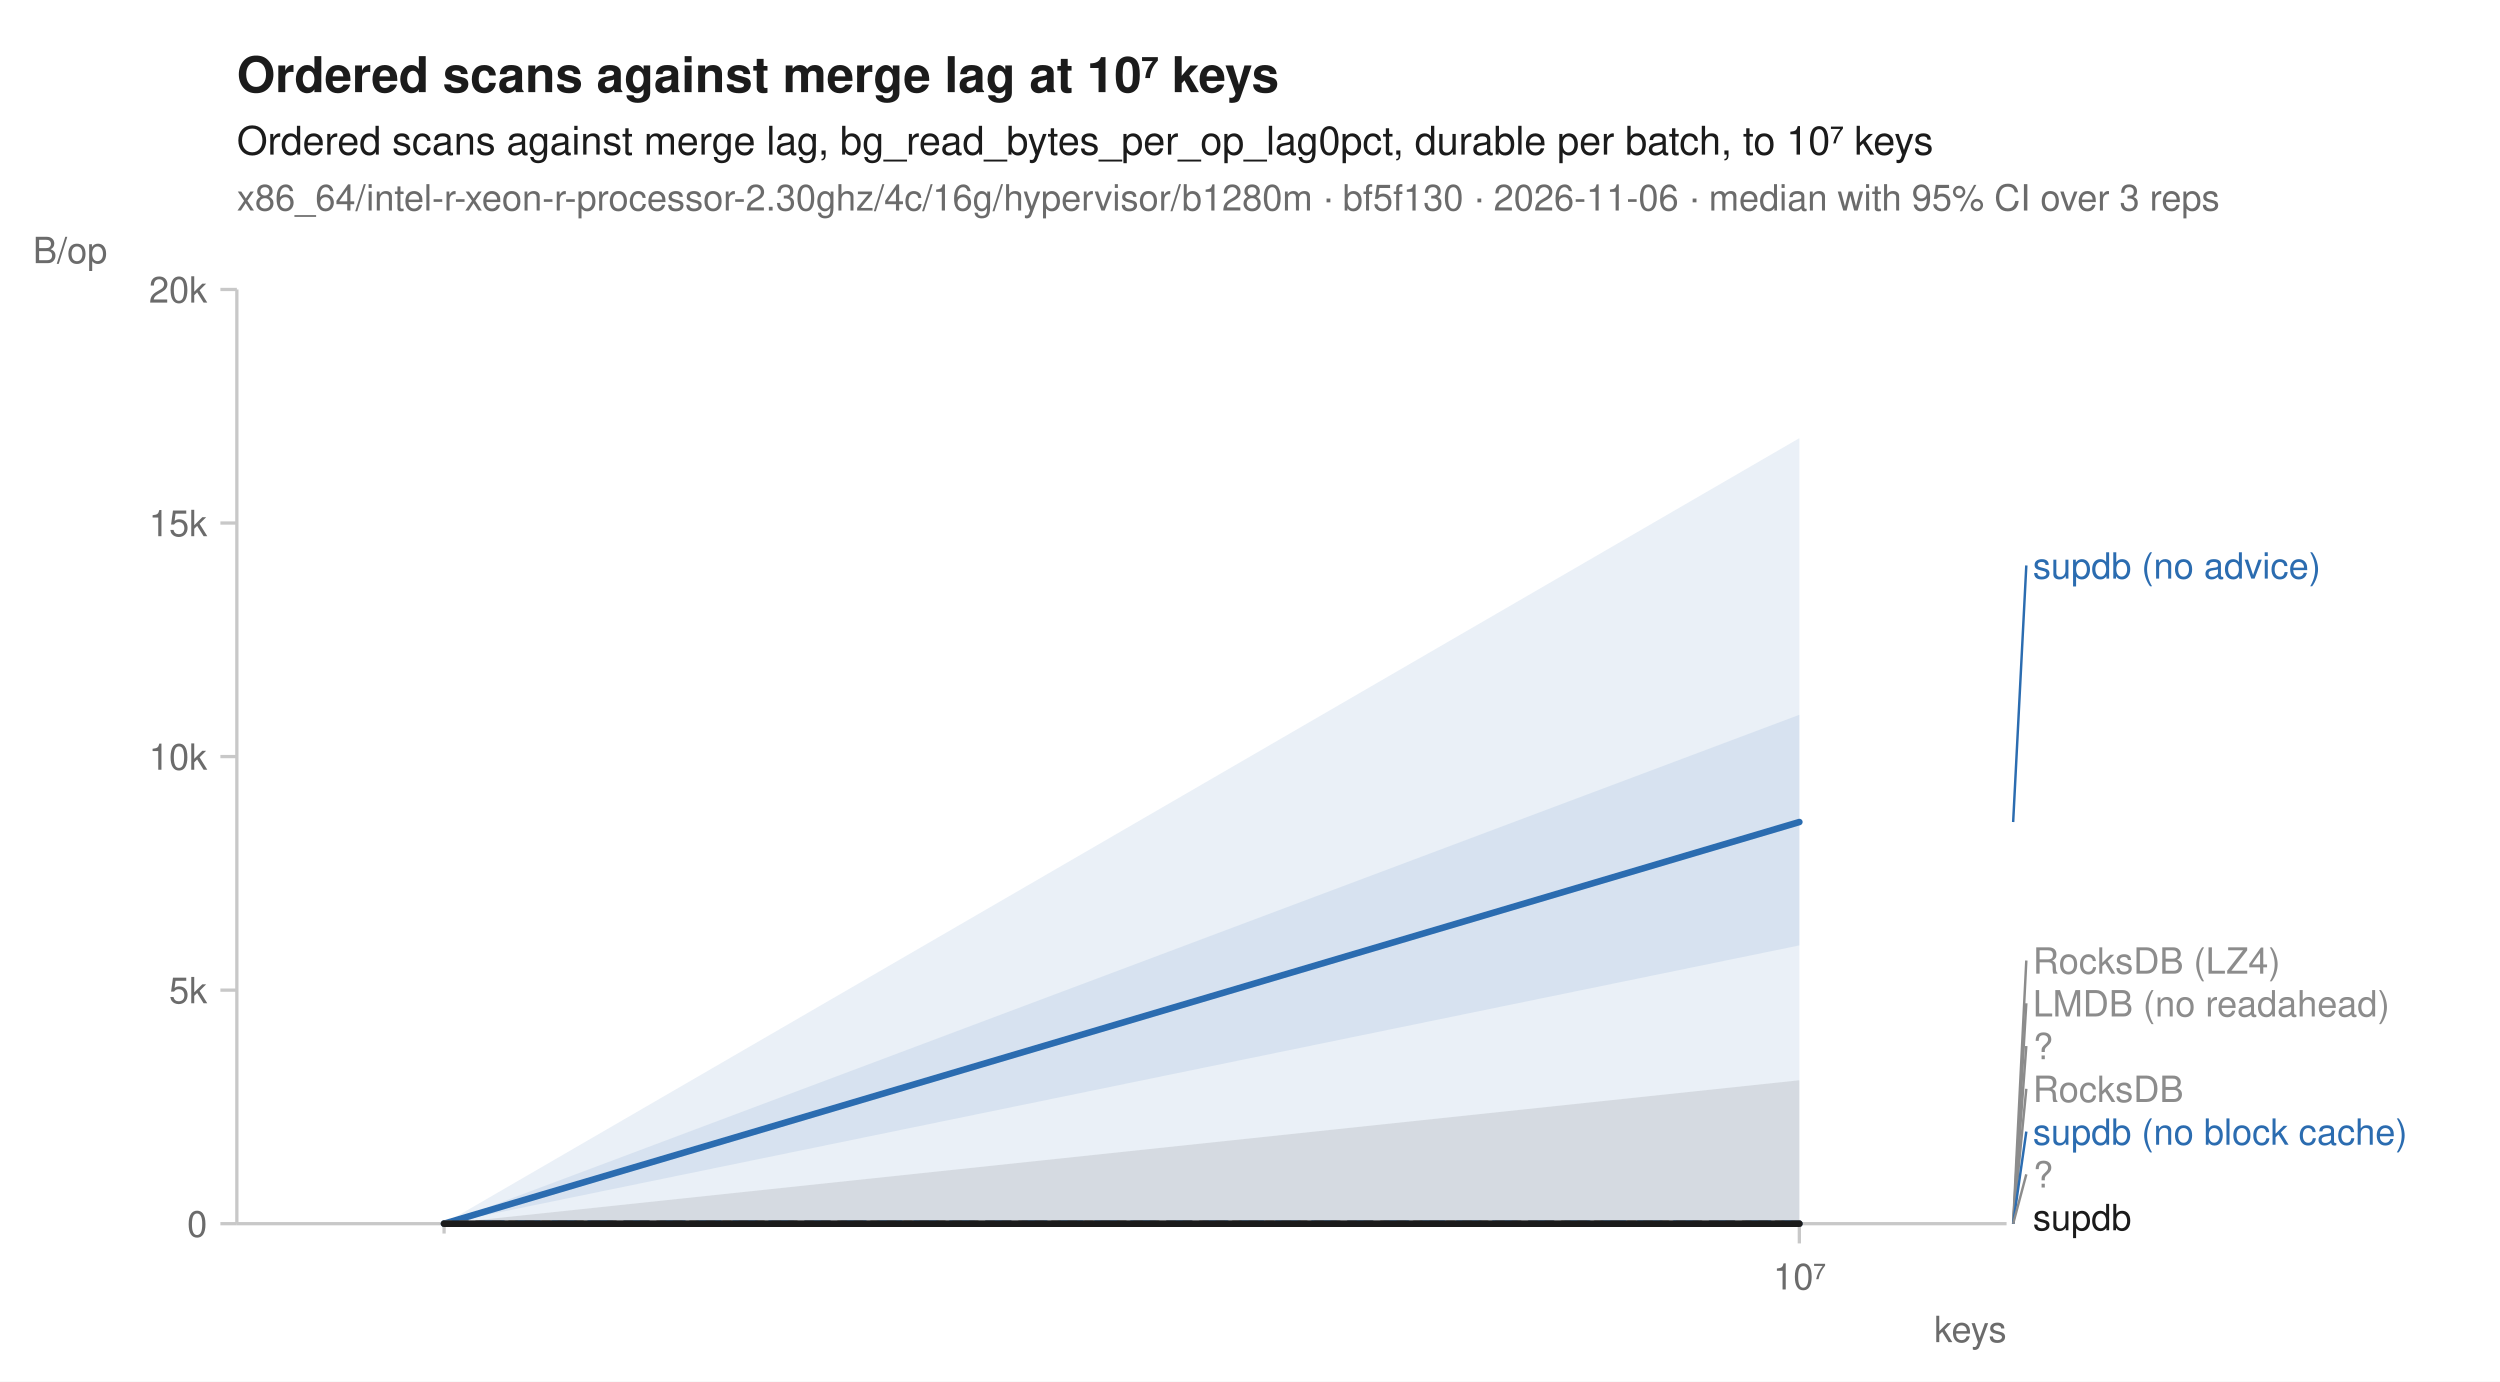
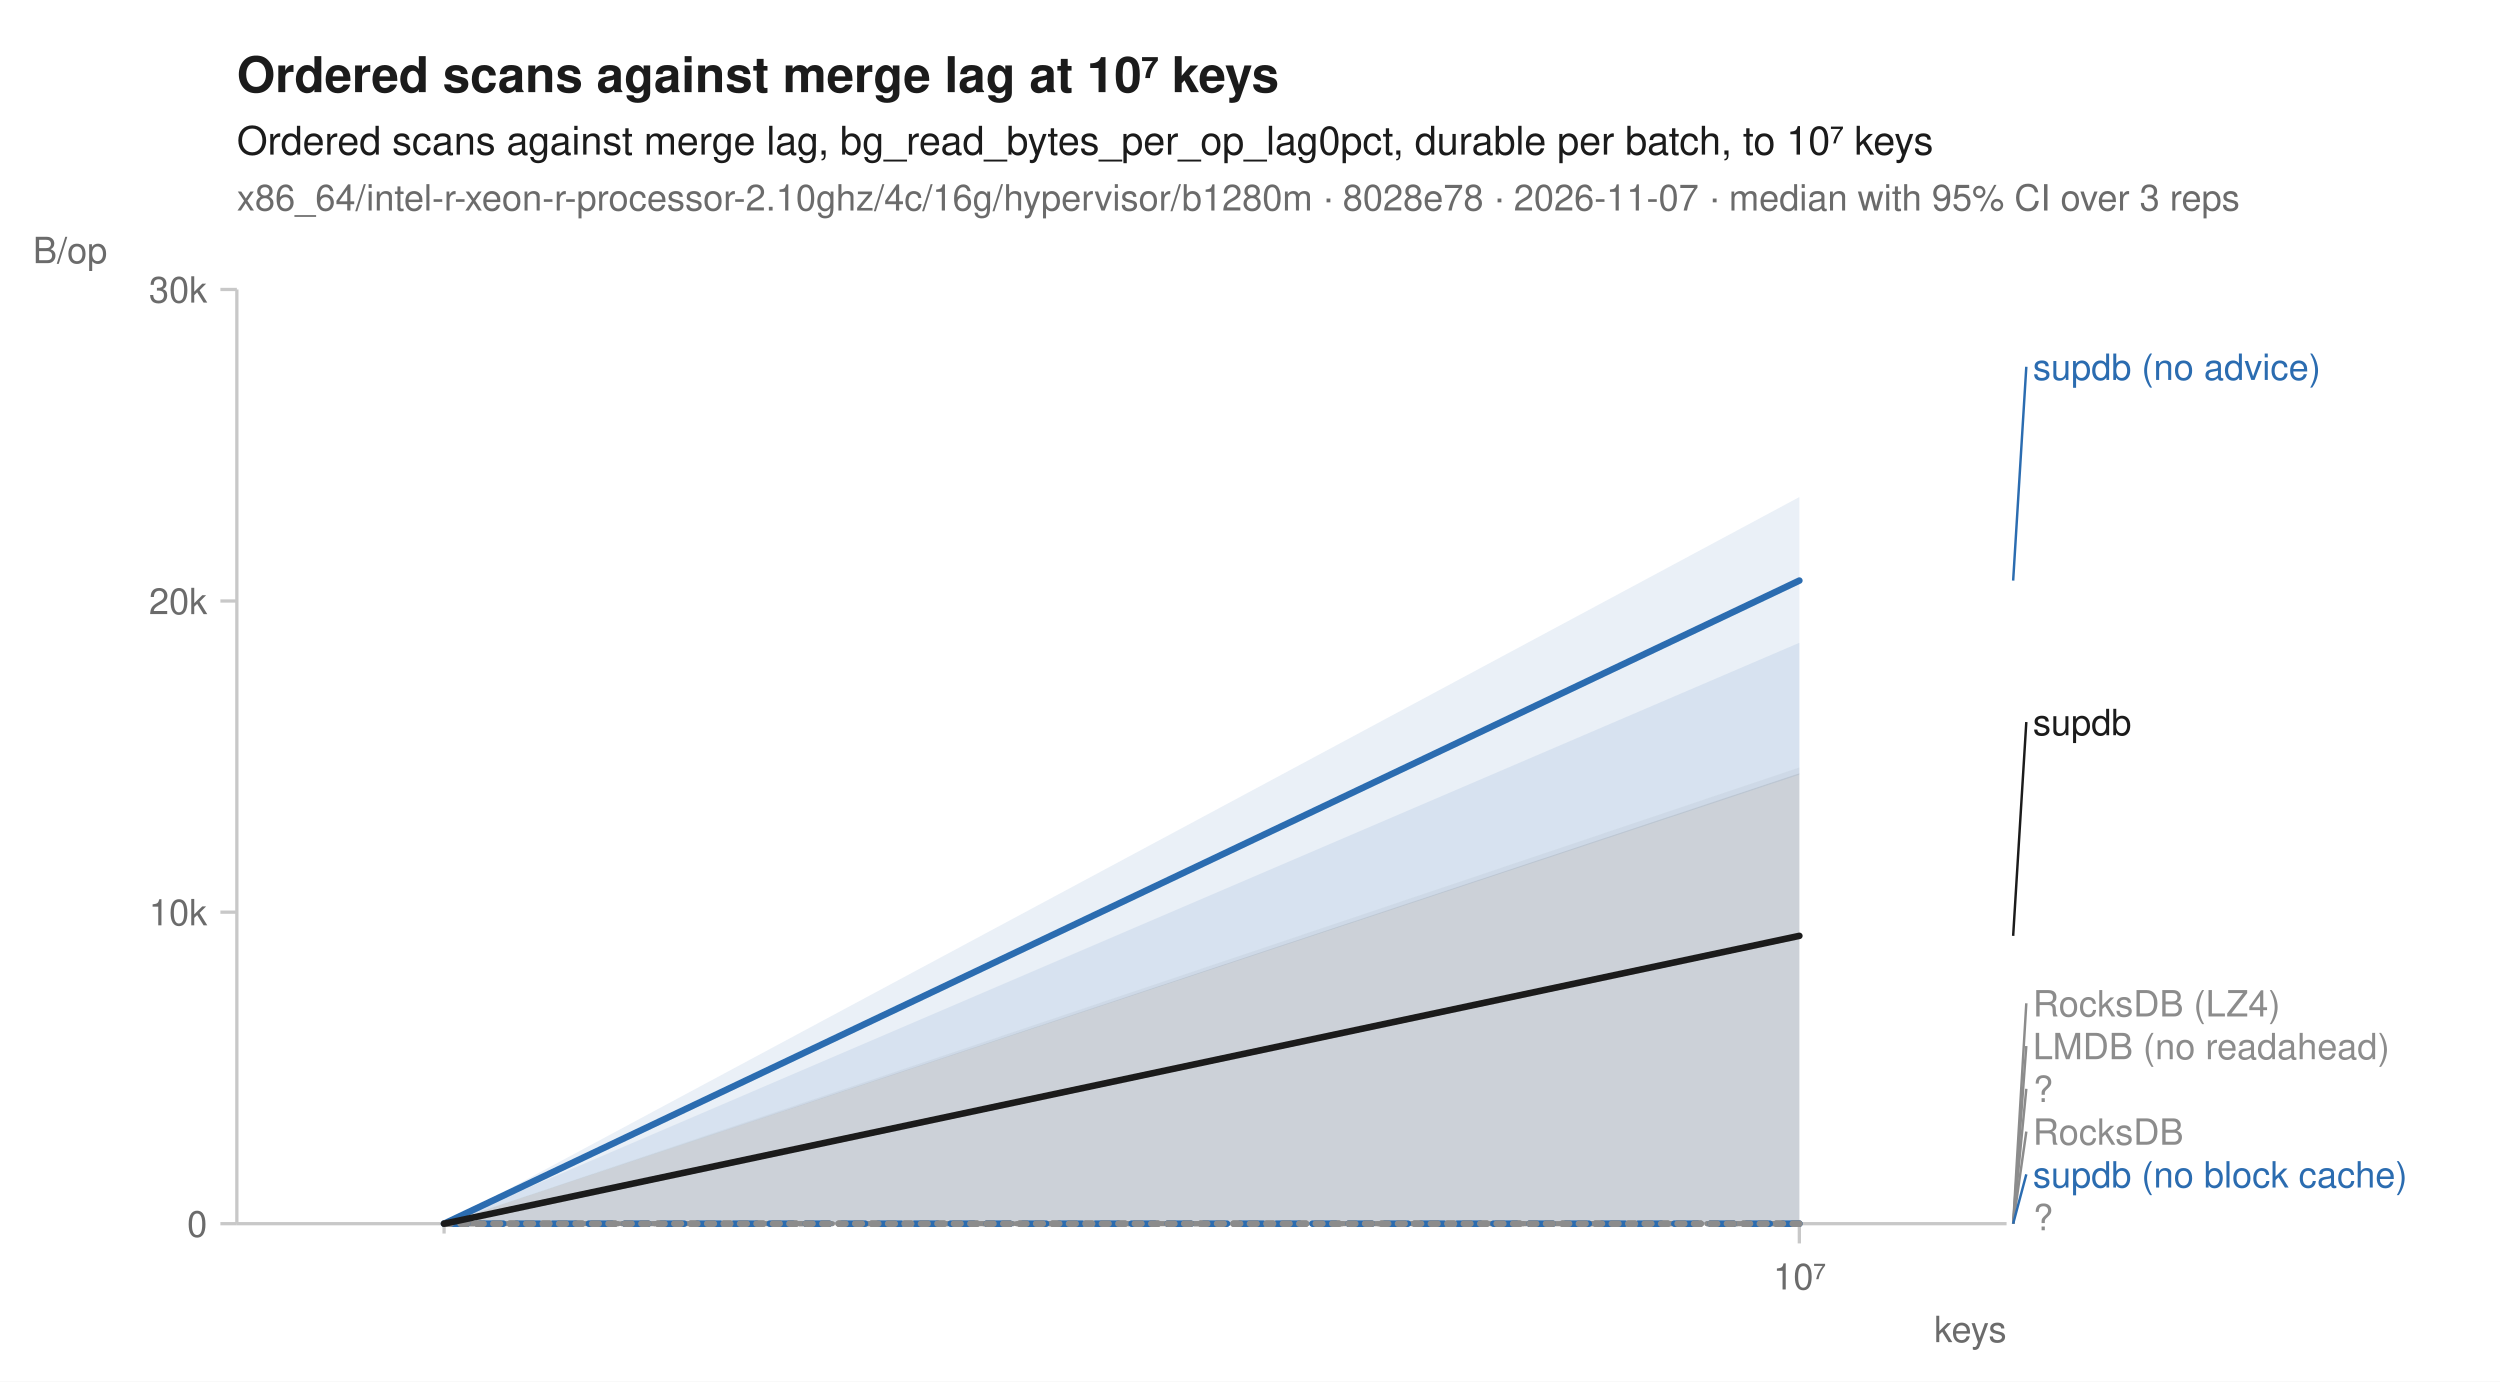
<svg xmlns="http://www.w3.org/2000/svg" width="760" height="420" viewBox="0 0 760 420" font-family="-apple-system, BlinkMacSystemFont, 'Segoe UI', Helvetica, Arial, sans-serif" fill="#1b1b1b">
  <rect width="760" height="420" fill="white" />
  <text x="72" y="28" font-size="15" font-weight="600">Ordered scans against merge lag at 10⁷ keys</text>
  <text x="72" y="47" font-size="12">Ordered scans against merge lag, bg_read_bytes_per_op_lag0pct, durable per batch, to 10⁷ keys</text>
-   <text x="72" y="64" font-size="11" fill="#6b6b6b">x86_64/intel-r-xeon-r-processor-2.30ghz/4c/16g/hypervisor/b1280m · bf5f130 · 2026-11-06 · median with 95% CI over 3 reps</text>
+   <text x="72" y="64" font-size="11" fill="#6b6b6b">x86_64/intel-r-xeon-r-processor-2.10ghz/4c/16g/hypervisor/b1280m · 8028e78 · 2026-11-07 · median with 95% CI over 3 reps</text>
  <line x1="72" y1="372" x2="610" y2="372" stroke="#c8c8c8" stroke-width="1" />
  <line x1="72" y1="88" x2="72" y2="372" stroke="#c8c8c8" stroke-width="1" />
  <line x1="135.0" y1="372" x2="135.0" y2="375" stroke="#c8c8c8" stroke-width="1" />
  <line x1="547.0" y1="372" x2="547.0" y2="378" stroke="#c8c8c8" stroke-width="1" />
  <text x="547.0" y="392" font-size="11" text-anchor="middle" fill="#6b6b6b">10⁷</text>
  <text x="610" y="408" font-size="11" text-anchor="end" fill="#6b6b6b">keys</text>
  <line x1="67" y1="372.0" x2="72" y2="372.0" stroke="#c8c8c8" stroke-width="1" />
  <text x="63" y="376.0" font-size="11" text-anchor="end" fill="#6b6b6b">0</text>
-   <line x1="67" y1="301.0" x2="72" y2="301.0" stroke="#c8c8c8" stroke-width="1" />
-   <text x="63" y="305.0" font-size="11" text-anchor="end" fill="#6b6b6b">5k</text>
-   <line x1="67" y1="230.0" x2="72" y2="230.0" stroke="#c8c8c8" stroke-width="1" />
-   <text x="63" y="234.0" font-size="11" text-anchor="end" fill="#6b6b6b">10k</text>
-   <line x1="67" y1="159.0" x2="72" y2="159.0" stroke="#c8c8c8" stroke-width="1" />
-   <text x="63" y="163.0" font-size="11" text-anchor="end" fill="#6b6b6b">15k</text>
+   <line x1="67" y1="277.3" x2="72" y2="277.3" stroke="#c8c8c8" stroke-width="1" />
+   <text x="63" y="281.3" font-size="11" text-anchor="end" fill="#6b6b6b">10k</text>
+   <line x1="67" y1="182.7" x2="72" y2="182.7" stroke="#c8c8c8" stroke-width="1" />
+   <text x="63" y="186.7" font-size="11" text-anchor="end" fill="#6b6b6b">20k</text>
  <line x1="67" y1="88.0" x2="72" y2="88.0" stroke="#c8c8c8" stroke-width="1" />
-   <text x="63" y="92.0" font-size="11" text-anchor="end" fill="#6b6b6b">20k</text>
+   <text x="63" y="92.0" font-size="11" text-anchor="end" fill="#6b6b6b">30k</text>
  <text x="10" y="80" font-size="11" text-anchor="start" fill="#6b6b6b">B/op</text>
  <path d="M135.0,372.0 L547.0,372.0 L547.0,372.0 L135.0,372.0 Z" fill="#8c8c8c" fill-opacity="0.10" />
  <path d="M135.0,372.0 L547.0,372.0 L547.0,372.0 L135.0,372.0 Z" fill="#8c8c8c" fill-opacity="0.10" />
+   <path d="M135.0,372.0 L547.0,233.3 L547.0,372.0 L135.0,372.0 Z" fill="#8c8c8c" fill-opacity="0.10" />
  <path d="M135.0,372.0 L547.0,372.0 L547.0,372.0 L135.0,372.0 Z" fill="#8c8c8c" fill-opacity="0.10" />
+   <path d="M135.0,372.0 L547.0,195.4 L547.0,372.0 L135.0,372.0 Z" fill="#2b6cb0" fill-opacity="0.10" />
+   <path d="M135.0,372.0 L547.0,151.1 L547.0,235.5 L135.0,372.0 Z" fill="#2b6cb0" fill-opacity="0.10" />
  <path d="M135.0,372.0 L547.0,372.0 L547.0,372.0 L135.0,372.0 Z" fill="#8c8c8c" fill-opacity="0.10" />
-   <path d="M135.0,372.0 L547.0,217.3 L547.0,372.0 L135.0,372.0 Z" fill="#2b6cb0" fill-opacity="0.10" />
-   <path d="M135.0,372.0 L547.0,133.2 L547.0,287.4 L135.0,372.0 Z" fill="#2b6cb0" fill-opacity="0.10" />
-   <path d="M135.0,372.0 L547.0,372.0 L547.0,372.0 L135.0,372.0 Z" fill="#8c8c8c" fill-opacity="0.10" />
-   <path d="M135.0,372.0 L547.0,328.4 L547.0,372.0 L135.0,372.0 Z" fill="#1b1b1b" fill-opacity="0.10" />
+   <path d="M135.0,372.0 L547.0,235.1 L547.0,372.0 L135.0,372.0 Z" fill="#1b1b1b" fill-opacity="0.10" />
  <path d="M135.0,372.0 L547.0,372.0 " fill="none" stroke="#8c8c8c" stroke-width="1.6" stroke-linejoin="round" stroke-linecap="round" stroke-dasharray="1,3" />
  <path d="M135.0,372.0 L547.0,372.0 " fill="none" stroke="#8c8c8c" stroke-width="1.6" stroke-linejoin="round" stroke-linecap="round" stroke-dasharray="4,2" />
  <path d="M135.0,372.0 L547.0,372.0 " fill="none" stroke="#8c8c8c" stroke-width="2" stroke-linejoin="round" stroke-linecap="round" stroke-dasharray="2,3" />
  <path d="M135.0,372.0 L547.0,372.0 " fill="none" stroke="#8c8c8c" stroke-width="1.6" stroke-linejoin="round" stroke-linecap="round" stroke-dasharray="7,4" />
  <path d="M135.0,372.0 L547.0,372.0 " fill="none" stroke="#2b6cb0" stroke-width="2" stroke-linejoin="round" stroke-linecap="round" stroke-dasharray="7,4" />
-   <path d="M135.0,372.0 L547.0,249.9 " fill="none" stroke="#2b6cb0" stroke-width="2" stroke-linejoin="round" stroke-linecap="round" />
+   <path d="M135.0,372.0 L547.0,176.5 " fill="none" stroke="#2b6cb0" stroke-width="2" stroke-linejoin="round" stroke-linecap="round" />
  <path d="M135.0,372.0 L547.0,372.0 " fill="none" stroke="#8c8c8c" stroke-width="2" stroke-linejoin="round" stroke-linecap="round" stroke-dasharray="2,3" />
-   <path d="M135.0,372.0 L547.0,372.0 " fill="none" stroke="#1b1b1b" stroke-width="2" stroke-linejoin="round" stroke-linecap="round" />
-   <line x1="612.0" y1="249.9" x2="616.0" y2="171.9" stroke="#2b6cb0" stroke-width="0.75" />
-   <text x="618.0" y="175.9" font-size="11" fill="#2b6cb0">supdb (no advice)</text>
-   <line x1="612.0" y1="372.0" x2="616.0" y2="292.0" stroke="#8c8c8c" stroke-width="0.75" />
-   <text x="618.0" y="296.0" font-size="11" fill="#8c8c8c">RocksDB (LZ4)</text>
+   <path d="M135.0,372.0 L547.0,284.5 " fill="none" stroke="#1b1b1b" stroke-width="2" stroke-linejoin="round" stroke-linecap="round" />
+   <line x1="612.0" y1="176.5" x2="616.0" y2="111.5" stroke="#2b6cb0" stroke-width="0.75" />
+   <text x="618.0" y="115.5" font-size="11" fill="#2b6cb0">supdb (no advice)</text>
+   <line x1="612.0" y1="284.5" x2="616.0" y2="219.5" stroke="#1b1b1b" stroke-width="0.75" />
+   <text x="618.0" y="223.5" font-size="11" fill="#1b1b1b">supdb</text>
  <line x1="612.0" y1="372.0" x2="616.0" y2="305.0" stroke="#8c8c8c" stroke-width="0.75" />
-   <text x="618.0" y="309.0" font-size="11" fill="#8c8c8c">LMDB (no readahead)</text>
+   <text x="618.0" y="309.0" font-size="11" fill="#8c8c8c">RocksDB (LZ4)</text>
  <line x1="612.0" y1="372.0" x2="616.0" y2="318.0" stroke="#8c8c8c" stroke-width="0.75" />
-   <text x="618.0" y="322.0" font-size="11" fill="#8c8c8c">?</text>
+   <text x="618.0" y="322.0" font-size="11" fill="#8c8c8c">LMDB (no readahead)</text>
  <line x1="612.0" y1="372.0" x2="616.0" y2="331.0" stroke="#8c8c8c" stroke-width="0.75" />
-   <text x="618.0" y="335.0" font-size="11" fill="#8c8c8c">RocksDB</text>
-   <line x1="612.0" y1="372.0" x2="616.0" y2="344.0" stroke="#2b6cb0" stroke-width="0.75" />
-   <text x="618.0" y="348.0" font-size="11" fill="#2b6cb0">supdb (no block cache)</text>
-   <line x1="612.0" y1="372.0" x2="616.0" y2="357.0" stroke="#8c8c8c" stroke-width="0.75" />
-   <text x="618.0" y="361.0" font-size="11" fill="#8c8c8c">?</text>
-   <text x="618.0" y="374.0" font-size="11" fill="#1b1b1b">supdb</text>
+   <text x="618.0" y="335.0" font-size="11" fill="#8c8c8c">?</text>
+   <line x1="612.0" y1="372.0" x2="616.0" y2="344.0" stroke="#8c8c8c" stroke-width="0.75" />
+   <text x="618.0" y="348.0" font-size="11" fill="#8c8c8c">RocksDB</text>
+   <line x1="612.0" y1="372.0" x2="616.0" y2="357.0" stroke="#2b6cb0" stroke-width="0.75" />
+   <text x="618.0" y="361.0" font-size="11" fill="#2b6cb0">supdb (no block cache)</text>
+   <text x="618.0" y="374.0" font-size="11" fill="#8c8c8c">?</text>
</svg>
